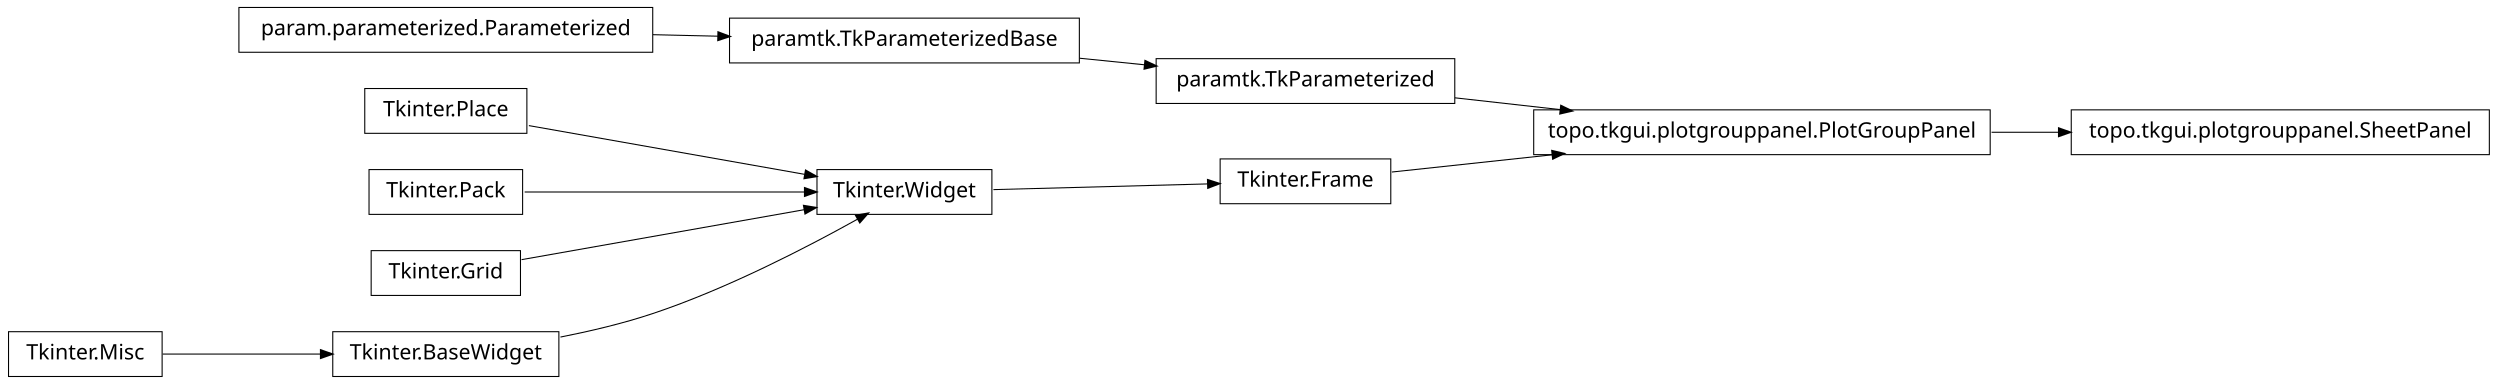
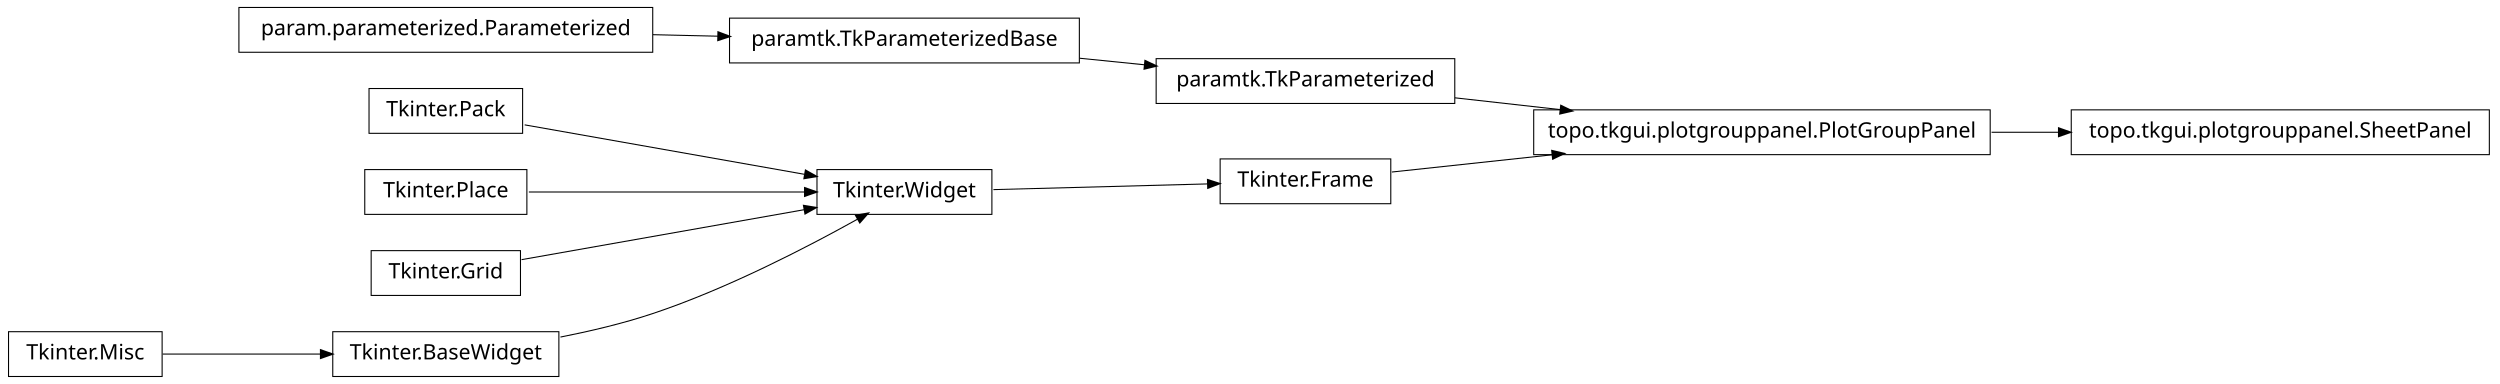
<svg xmlns="http://www.w3.org/2000/svg" width="1172pt" height="180pt" viewBox="0.00 0.00 1172.00 180.00">
  <g id="graph1" class="graph" transform="scale(1 1) rotate(0) translate(4 176)">
    <polygon fill="white" stroke="white" points="-4,5 -4,-176 1169,-176 1169,5 -4,5" />
    <g id="node1" class="node">
      <polygon fill="none" stroke="black" stroke-width="0.5" points="929,-124.5 715,-124.5 715,-103.5 929,-103.5 929,-124.5" />
      <text text-anchor="middle" x="822" y="-111.5" font-family="Vera" font-size="10.00">topo.tkgui.plotgrouppanel.PlotGroupPanel</text>
    </g>
-     <g id="node8" class="node">
+     <g id="node6" class="node">
      <polygon fill="none" stroke="black" stroke-width="0.5" points="1163,-124.5 967,-124.5 967,-103.5 1163,-103.5 1163,-124.5" />
      <text text-anchor="middle" x="1065" y="-111.5" font-family="Vera" font-size="10.00">topo.tkgui.plotgrouppanel.SheetPanel</text>
    </g>
-     <g id="edge8" class="edge">
+     <g id="edge6" class="edge">
      <path fill="none" stroke="black" stroke-width="0.5" d="M929.645,-114C940.118,-114 950.73,-114 961.165,-114" />
      <polygon fill="black" stroke="black" points="961.272,-115.75 966.272,-114 961.272,-112.25 961.272,-115.75" />
    </g>
    <g id="node2" class="node">
      <polygon fill="none" stroke="black" stroke-width="0.5" points="678,-148.5 538,-148.5 538,-127.5 678,-127.5 678,-148.5" />
      <text text-anchor="middle" x="608" y="-135.5" font-family="Vera" font-size="10.00">paramtk.TkParameterized</text>
    </g>
    <g id="edge2" class="edge">
      <path fill="none" stroke="black" stroke-width="0.5" d="M678.072,-130.142C693.869,-128.37 710.89,-126.461 727.503,-124.598" />
      <polygon fill="black" stroke="black" points="727.871,-126.318 732.644,-124.021 727.48,-122.839 727.871,-126.318" />
    </g>
    <g id="node4" class="node">
      <polygon fill="none" stroke="black" stroke-width="0.5" points="648,-101.5 568,-101.5 568,-80.5 648,-80.5 648,-101.5" />
      <text text-anchor="middle" x="608" y="-88.5" font-family="Vera" font-size="10.00">Tkinter.Frame</text>
    </g>
    <g id="edge4" class="edge">
      <path fill="none" stroke="black" stroke-width="0.5" d="M648.503,-95.353C669.86,-97.648 697.073,-100.573 723.579,-103.422" />
      <polygon fill="black" stroke="black" points="723.71,-105.196 728.868,-103.991 724.084,-101.716 723.71,-105.196" />
    </g>
-     <g id="node6" class="node">
+     <g id="node8" class="node">
+       <polygon fill="none" stroke="black" stroke-width="0.5" points="241,-134.5 169,-134.5 169,-113.5 241,-113.5 241,-134.5" />
+       <text text-anchor="middle" x="205" y="-121.5" font-family="Vera" font-size="10.00">Tkinter.Pack</text>
+     </g>
+     <g id="node9" class="node">
      <polygon fill="none" stroke="black" stroke-width="0.5" points="461,-96.5 379,-96.5 379,-75.5 461,-75.5 461,-96.5" />
      <text text-anchor="middle" x="420" y="-83.5" font-family="Vera" font-size="10.00">Tkinter.Widget</text>
    </g>
-     <g id="edge6" class="edge">
+     <g id="edge18" class="edge">
+       <path fill="none" stroke="black" stroke-width="0.5" d="M241.96,-117.468C278.269,-111.05 333.801,-101.235 373.179,-94.275" />
+       <polygon fill="black" stroke="black" points="373.764,-95.949 378.383,-93.356 373.154,-92.503 373.764,-95.949" />
+     </g>
+     <g id="edge8" class="edge">
      <path fill="none" stroke="black" stroke-width="0.5" d="M461.723,-87.11C491.481,-87.901 531.488,-88.965 562.14,-89.78" />
      <polygon fill="black" stroke="black" points="562.318,-91.536 567.362,-89.919 562.411,-88.037 562.318,-91.536" />
    </g>
-     <g id="node10" class="node">
-       <polygon fill="none" stroke="black" stroke-width="0.5" points="243,-134.5 167,-134.5 167,-113.5 243,-113.5 243,-134.5" />
-       <text text-anchor="middle" x="205" y="-121.5" font-family="Vera" font-size="10.00">Tkinter.Place</text>
+     <g id="node11" class="node">
+       <polygon fill="none" stroke="black" stroke-width="0.5" points="502,-167.5 338,-167.5 338,-146.5 502,-146.5 502,-167.5" />
+       <text text-anchor="middle" x="420" y="-154.5" font-family="Vera" font-size="10.00">paramtk.TkParameterizedBase</text>
    </g>
-     <g id="edge18" class="edge">
-       <path fill="none" stroke="black" stroke-width="0.5" d="M243.935,-117.118C280.299,-110.691 334.629,-101.089 373.308,-94.252" />
-       <polygon fill="black" stroke="black" points="373.801,-95.943 378.42,-93.349 373.192,-92.496 373.801,-95.943" />
-     </g>
-     <g id="node11" class="node">
-       <polygon fill="none" stroke="black" stroke-width="0.5" points="241,-96.5 169,-96.5 169,-75.5 241,-75.5 241,-96.5" />
-       <text text-anchor="middle" x="205" y="-83.5" font-family="Vera" font-size="10.00">Tkinter.Pack</text>
-     </g>
-     <g id="edge16" class="edge">
-       <path fill="none" stroke="black" stroke-width="0.5" d="M241.96,-86C278.269,-86 333.801,-86 373.179,-86" />
-       <polygon fill="black" stroke="black" points="373.383,-87.75 378.383,-86 373.383,-84.25 373.383,-87.75" />
+     <g id="edge14" class="edge">
+       <path fill="none" stroke="black" stroke-width="0.5" d="M502.186,-148.694C512.283,-147.674 522.564,-146.634 532.554,-145.625" />
+       <polygon fill="black" stroke="black" points="532.951,-147.344 537.749,-145.1 532.599,-143.862 532.951,-147.344" />
    </g>
    <g id="node12" class="node">
+       <polygon fill="none" stroke="black" stroke-width="0.5" points="302,-172.5 108,-172.5 108,-151.5 302,-151.5 302,-172.5" />
+       <text text-anchor="middle" x="205" y="-159.5" font-family="Vera" font-size="10.00">param.parameterized.Parameterized</text>
+     </g>
+     <g id="edge10" class="edge">
+       <path fill="none" stroke="black" stroke-width="0.5" d="M302.121,-159.741C312.261,-159.506 322.525,-159.267 332.548,-159.034" />
+       <polygon fill="black" stroke="black" points="332.808,-160.778 337.766,-158.912 332.726,-157.279 332.808,-160.778" />
+     </g>
+     <g id="node14" class="node">
+       <polygon fill="none" stroke="black" stroke-width="0.5" points="243,-96.5 167,-96.5 167,-75.5 243,-75.5 243,-96.5" />
+       <text text-anchor="middle" x="205" y="-83.5" font-family="Vera" font-size="10.00">Tkinter.Place</text>
+     </g>
+     <g id="edge20" class="edge">
+       <path fill="none" stroke="black" stroke-width="0.5" d="M243.935,-86C280.299,-86 334.629,-86 373.308,-86" />
+       <polygon fill="black" stroke="black" points="373.42,-87.75 378.42,-86 373.42,-84.25 373.42,-87.75" />
+     </g>
+     <g id="node15" class="node">
      <polygon fill="none" stroke="black" stroke-width="0.5" points="72,-20.5 2.84217e-14,-20.5 0,0.5 72,0.5 72,-20.5" />
      <text text-anchor="middle" x="36" y="-7.5" font-family="Vera" font-size="10.00">Tkinter.Misc</text>
    </g>
-     <g id="node16" class="node">
+     <g id="node17" class="node">
      <polygon fill="none" stroke="black" stroke-width="0.5" points="258,-20.5 152,-20.5 152,0.5 258,0.5 258,-20.5" />
      <text text-anchor="middle" x="205" y="-7.5" font-family="Vera" font-size="10.00">Tkinter.BaseWidget</text>
    </g>
    <g id="edge12" class="edge">
      <path fill="none" stroke="black" stroke-width="0.5" d="M72.255,-10C93.805,-10 121.651,-10 146.27,-10" />
      <polygon fill="black" stroke="black" points="146.471,-11.75 151.471,-10 146.471,-8.25 146.471,-11.75" />
    </g>
-     <g id="node13" class="node">
+     <g id="node16" class="node">
      <polygon fill="none" stroke="black" stroke-width="0.5" points="240,-58.5 170,-58.5 170,-37.5 240,-37.5 240,-58.5" />
      <text text-anchor="middle" x="205" y="-45.5" font-family="Vera" font-size="10.00">Tkinter.Grid</text>
    </g>
-     <g id="edge20" class="edge">
+     <g id="edge22" class="edge">
      <path fill="none" stroke="black" stroke-width="0.5" d="M240.503,-54.275C276.687,-60.67 333.012,-70.625 372.905,-77.676" />
      <polygon fill="black" stroke="black" points="372.947,-79.461 378.175,-78.608 373.556,-76.014 372.947,-79.461" />
    </g>
-     <g id="node14" class="node">
-       <polygon fill="none" stroke="black" stroke-width="0.5" points="502,-167.5 338,-167.5 338,-146.5 502,-146.5 502,-167.5" />
-       <text text-anchor="middle" x="420" y="-154.5" font-family="Vera" font-size="10.00">paramtk.TkParameterizedBase</text>
-     </g>
-     <g id="edge10" class="edge">
-       <path fill="none" stroke="black" stroke-width="0.5" d="M502.186,-148.694C512.283,-147.674 522.564,-146.634 532.554,-145.625" />
-       <polygon fill="black" stroke="black" points="532.951,-147.344 537.749,-145.1 532.599,-143.862 532.951,-147.344" />
-     </g>
-     <g id="edge14" class="edge">
+     <g id="edge16" class="edge">
      <path fill="none" stroke="black" stroke-width="0.5" d="M258.75,-17.983C273,-20.787 288.243,-24.415 302,-29 337.006,-40.667 375.019,-60.43 398.178,-73.347" />
      <polygon fill="black" stroke="black" points="397.39,-74.912 402.607,-75.835 399.105,-71.86 397.39,-74.912" />
    </g>
-     <g id="node22" class="node">
-       <polygon fill="none" stroke="black" stroke-width="0.5" points="302,-172.5 108,-172.5 108,-151.5 302,-151.5 302,-172.5" />
-       <text text-anchor="middle" x="205" y="-159.5" font-family="Vera" font-size="10.00">param.parameterized.Parameterized</text>
-     </g>
-     <g id="edge22" class="edge">
-       <path fill="none" stroke="black" stroke-width="0.5" d="M302.121,-159.741C312.261,-159.506 322.525,-159.267 332.548,-159.034" />
-       <polygon fill="black" stroke="black" points="332.808,-160.778 337.766,-158.912 332.726,-157.279 332.808,-160.778" />
-     </g>
  </g>
</svg>
